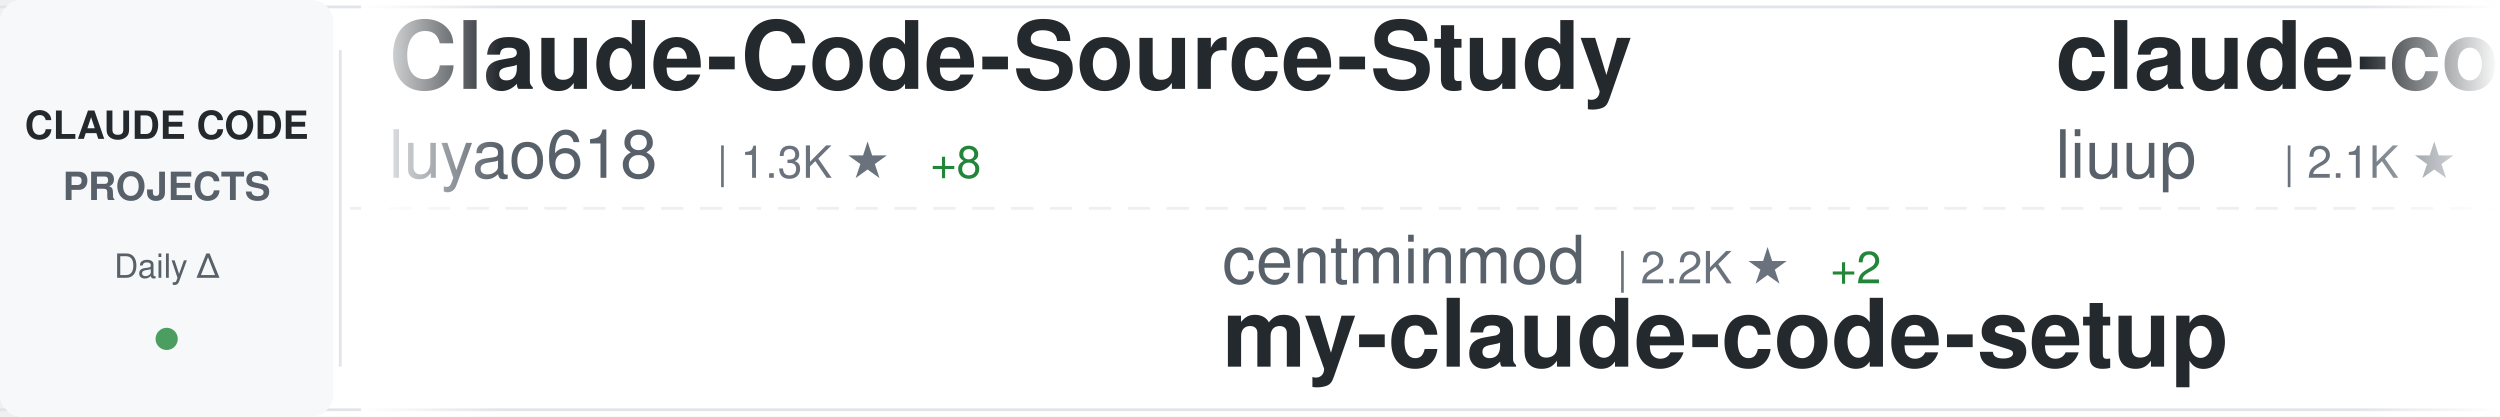
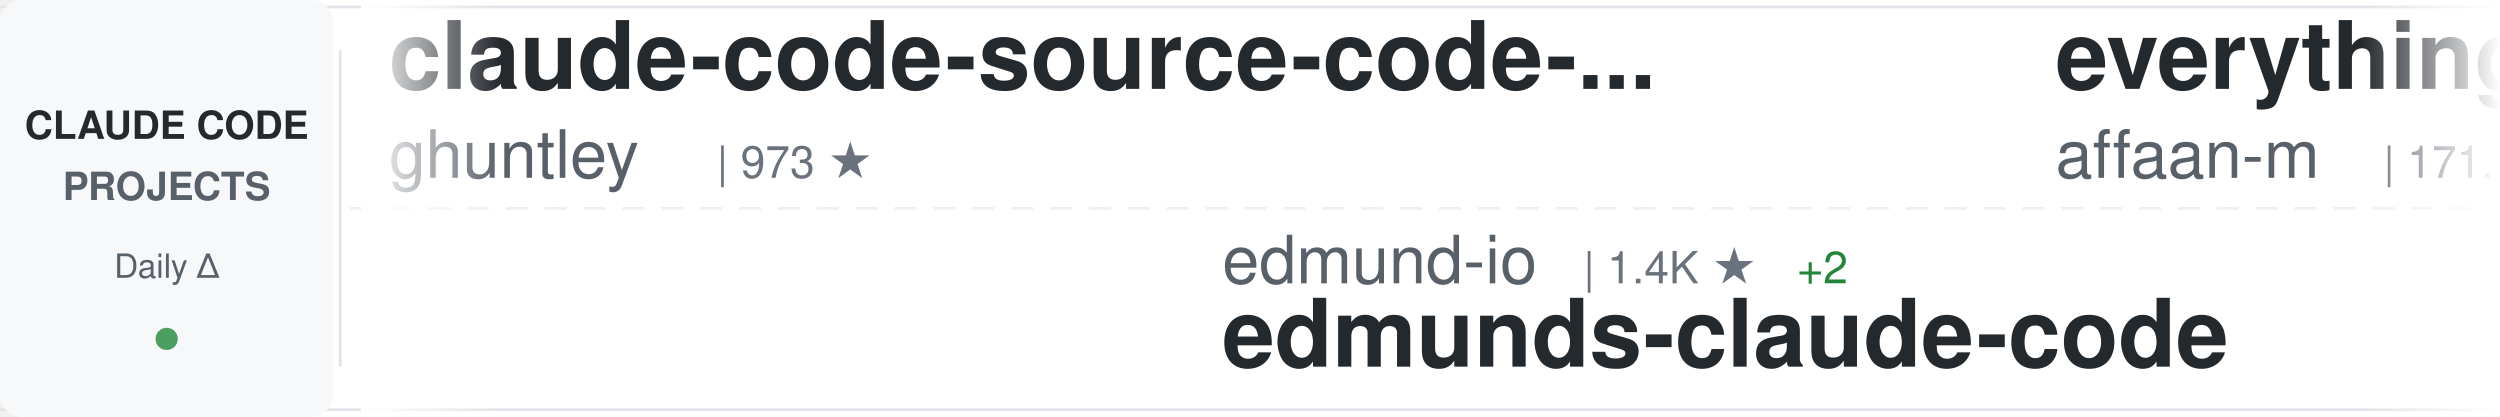
<svg xmlns="http://www.w3.org/2000/svg" width="900" height="150">
  <defs>
    <linearGradient id="awesomeLeftFade" x1="0%" y1="0%" x2="100%" y2="0%">
      <stop offset="0%" style="stop-color:#ffffff;stop-opacity:1" />
      <stop offset="100%" style="stop-color:#ffffff;stop-opacity:0" />
    </linearGradient>
    <linearGradient id="awesomeRightFade" x1="0%" y1="0%" x2="100%" y2="0%">
      <stop offset="0%" style="stop-color:#ffffff;stop-opacity:0" />
      <stop offset="100%" style="stop-color:#ffffff;stop-opacity:1" />
    </linearGradient>
  </defs>
  <rect width="900" height="150" fill="#ffffff" rx="8" />
  <rect x="0" y="2" width="900" height="1" fill="#e1e4e8" />
  <rect x="0" y="147" width="900" height="1" fill="#e1e4e8" />
  <line x1="0" y1="75" x2="900" y2="75" stroke="#e1e4e8" stroke-width="1" stroke-dasharray="8 6" opacity="0.6" />
  <rect x="0" y="0" width="120" height="150" fill="#f6f8fa" rx="8" />
  <text x="60" y="50" font-family="-apple-system, BlinkMacSystemFont, 'Segoe UI', Helvetica, Arial, sans-serif" font-size="14" font-weight="600" fill="#24292e" text-anchor="middle">CLAUDE CODE</text>
  <text x="60" y="72" font-family="-apple-system, BlinkMacSystemFont, 'Segoe UI', Helvetica, Arial, sans-serif" font-size="14" font-weight="600" fill="#586069" text-anchor="middle">PROJECTS</text>
  <text x="60" y="100" font-family="-apple-system, BlinkMacSystemFont, 'Segoe UI', Helvetica, Arial, sans-serif" font-size="12" font-weight="500" fill="#586069" text-anchor="middle">Daily Δ</text>
  <circle cx="60" cy="122" r="4" fill="#22863a" opacity="0.8" />
  <rect x="122" y="18" width="1" height="114" fill="#e1e4e8" />
  <clipPath id="awesomeTickerClip">
    <rect x="130" y="0" width="770" height="150" />
  </clipPath>
  <g clip-path="url(#awesomeTickerClip)">
    <g id="awesomeTickerItems">
      <animateTransform attributeName="transform" attributeType="XML" type="translate" from="0 0" to="-3000 0" dur="54s" repeatCount="indefinite" />
      <g transform="translate(0, 0)">
-         <text x="140" y="32" font-family="-apple-system, BlinkMacSystemFont, 'Segoe UI', Helvetica, Arial, sans-serif" font-size="34" font-weight="600" fill="#24292e">Claude-Code-Source-Study</text>
-         <text x="140" y="64" font-family="-apple-system, BlinkMacSystemFont, 'Segoe UI', Helvetica, Arial, sans-serif" font-size="24" font-weight="400" fill="#586069">luyao618</text>
-         <text x="258" y="64" font-family="-apple-system, BlinkMacSystemFont, 'Segoe UI', Helvetica, Arial, sans-serif" font-size="16" font-weight="500" fill="#6a737d">| 1.3K ★</text>
-         <text x="335" y="64" font-family="-apple-system, BlinkMacSystemFont, 'Segoe UI', Helvetica, Arial, sans-serif" font-size="16" font-weight="500" fill="#22863a"> +8</text>
+         <text x="140" y="32" font-family="-apple-system, BlinkMacSystemFont, 'Segoe UI', Helvetica, Arial, sans-serif" font-size="34" font-weight="600" fill="#24292e">claude-code-source-code-...</text>
+         <text x="140" y="64" font-family="-apple-system, BlinkMacSystemFont, 'Segoe UI', Helvetica, Arial, sans-serif" font-size="24" font-weight="400" fill="#586069">ghuntley</text>
+         <text x="258" y="64" font-family="-apple-system, BlinkMacSystemFont, 'Segoe UI', Helvetica, Arial, sans-serif" font-size="16" font-weight="500" fill="#6a737d">| 973 ★</text>
      </g>
      <g transform="translate(300, 0)">
-         <text x="140" y="102" font-family="-apple-system, BlinkMacSystemFont, 'Segoe UI', Helvetica, Arial, sans-serif" font-size="24" font-weight="400" fill="#586069">centminmod</text>
-         <text x="282" y="102" font-family="-apple-system, BlinkMacSystemFont, 'Segoe UI', Helvetica, Arial, sans-serif" font-size="16" font-weight="500" fill="#6a737d">| 2.2K ★</text>
-         <text x="359" y="102" font-family="-apple-system, BlinkMacSystemFont, 'Segoe UI', Helvetica, Arial, sans-serif" font-size="16" font-weight="500" fill="#22863a"> +2</text>
-         <text x="140" y="132" font-family="-apple-system, BlinkMacSystemFont, 'Segoe UI', Helvetica, Arial, sans-serif" font-size="34" font-weight="600" fill="#24292e">my-claude-code-setup</text>
+         <text x="140" y="102" font-family="-apple-system, BlinkMacSystemFont, 'Segoe UI', Helvetica, Arial, sans-serif" font-size="24" font-weight="400" fill="#586069">edmund-io</text>
+         <text x="270" y="102" font-family="-apple-system, BlinkMacSystemFont, 'Segoe UI', Helvetica, Arial, sans-serif" font-size="16" font-weight="500" fill="#6a737d">| 1.4K ★</text>
+         <text x="347" y="102" font-family="-apple-system, BlinkMacSystemFont, 'Segoe UI', Helvetica, Arial, sans-serif" font-size="16" font-weight="500" fill="#22863a"> +2</text>
+         <text x="140" y="132" font-family="-apple-system, BlinkMacSystemFont, 'Segoe UI', Helvetica, Arial, sans-serif" font-size="34" font-weight="600" fill="#24292e">edmunds-claude-code</text>
      </g>
      <g transform="translate(600, 0)">
-         <text x="140" y="32" font-family="-apple-system, BlinkMacSystemFont, 'Segoe UI', Helvetica, Arial, sans-serif" font-size="34" font-weight="600" fill="#24292e">claude-code-analysis</text>
-         <text x="140" y="64" font-family="-apple-system, BlinkMacSystemFont, 'Segoe UI', Helvetica, Arial, sans-serif" font-size="24" font-weight="400" fill="#586069">liuup</text>
-         <text x="222" y="64" font-family="-apple-system, BlinkMacSystemFont, 'Segoe UI', Helvetica, Arial, sans-serif" font-size="16" font-weight="500" fill="#6a737d">| 2.1K ★</text>
-         <text x="299" y="64" font-family="-apple-system, BlinkMacSystemFont, 'Segoe UI', Helvetica, Arial, sans-serif" font-size="16" font-weight="500" fill="#22863a"> +22</text>
+         <text x="140" y="32" font-family="-apple-system, BlinkMacSystemFont, 'Segoe UI', Helvetica, Arial, sans-serif" font-size="34" font-weight="600" fill="#24292e">everything-claude-code</text>
+         <text x="140" y="64" font-family="-apple-system, BlinkMacSystemFont, 'Segoe UI', Helvetica, Arial, sans-serif" font-size="24" font-weight="400" fill="#586069">affaan-m</text>
+         <text x="258" y="64" font-family="-apple-system, BlinkMacSystemFont, 'Segoe UI', Helvetica, Arial, sans-serif" font-size="16" font-weight="500" fill="#6a737d">| 171.1K ★</text>
+         <text x="353" y="64" font-family="-apple-system, BlinkMacSystemFont, 'Segoe UI', Helvetica, Arial, sans-serif" font-size="16" font-weight="500" fill="#22863a"> +697</text>
      </g>
      <g transform="translate(900, 0)">
-         <text x="140" y="102" font-family="-apple-system, BlinkMacSystemFont, 'Segoe UI', Helvetica, Arial, sans-serif" font-size="24" font-weight="400" fill="#586069">Cranot</text>
-         <text x="234" y="102" font-family="-apple-system, BlinkMacSystemFont, 'Segoe UI', Helvetica, Arial, sans-serif" font-size="16" font-weight="500" fill="#6a737d">| 2.6K ★</text>
-         <text x="311" y="102" font-family="-apple-system, BlinkMacSystemFont, 'Segoe UI', Helvetica, Arial, sans-serif" font-size="16" font-weight="500" fill="#22863a"> +1</text>
-         <text x="140" y="132" font-family="-apple-system, BlinkMacSystemFont, 'Segoe UI', Helvetica, Arial, sans-serif" font-size="34" font-weight="600" fill="#24292e">claude-code-guide</text>
+         <text x="140" y="102" font-family="-apple-system, BlinkMacSystemFont, 'Segoe UI', Helvetica, Arial, sans-serif" font-size="24" font-weight="400" fill="#586069">carlvellotti</text>
+         <text x="306" y="102" font-family="-apple-system, BlinkMacSystemFont, 'Segoe UI', Helvetica, Arial, sans-serif" font-size="16" font-weight="500" fill="#6a737d">| 1.9K ★</text>
+         <text x="383" y="102" font-family="-apple-system, BlinkMacSystemFont, 'Segoe UI', Helvetica, Arial, sans-serif" font-size="16" font-weight="500" fill="#22863a"> +4</text>
+         <text x="140" y="132" font-family="-apple-system, BlinkMacSystemFont, 'Segoe UI', Helvetica, Arial, sans-serif" font-size="34" font-weight="600" fill="#24292e">claude-code-pm-course</text>
      </g>
      <g transform="translate(1200, 0)">
-         <text x="140" y="32" font-family="-apple-system, BlinkMacSystemFont, 'Segoe UI', Helvetica, Arial, sans-serif" font-size="34" font-weight="600" fill="#24292e">claude-code-book</text>
-         <text x="140" y="64" font-family="-apple-system, BlinkMacSystemFont, 'Segoe UI', Helvetica, Arial, sans-serif" font-size="24" font-weight="400" fill="#586069">lintsinghua</text>
-         <text x="294" y="64" font-family="-apple-system, BlinkMacSystemFont, 'Segoe UI', Helvetica, Arial, sans-serif" font-size="16" font-weight="500" fill="#6a737d">| 3.0K ★</text>
-         <text x="371" y="64" font-family="-apple-system, BlinkMacSystemFont, 'Segoe UI', Helvetica, Arial, sans-serif" font-size="16" font-weight="500" fill="#22863a"> +14</text>
+         <text x="140" y="32" font-family="-apple-system, BlinkMacSystemFont, 'Segoe UI', Helvetica, Arial, sans-serif" font-size="34" font-weight="600" fill="#24292e">Claude-Code-Game-Studios</text>
+         <text x="140" y="64" font-family="-apple-system, BlinkMacSystemFont, 'Segoe UI', Helvetica, Arial, sans-serif" font-size="24" font-weight="400" fill="#586069">Donchitos</text>
+         <text x="270" y="64" font-family="-apple-system, BlinkMacSystemFont, 'Segoe UI', Helvetica, Arial, sans-serif" font-size="16" font-weight="500" fill="#6a737d">| 16.8K ★</text>
+         <text x="356" y="64" font-family="-apple-system, BlinkMacSystemFont, 'Segoe UI', Helvetica, Arial, sans-serif" font-size="16" font-weight="500" fill="#22863a"> +106</text>
      </g>
      <g transform="translate(1500, 0)">
-         <text x="140" y="102" font-family="-apple-system, BlinkMacSystemFont, 'Segoe UI', Helvetica, Arial, sans-serif" font-size="24" font-weight="400" fill="#586069">repowise-dev</text>
-         <text x="306" y="102" font-family="-apple-system, BlinkMacSystemFont, 'Segoe UI', Helvetica, Arial, sans-serif" font-size="16" font-weight="500" fill="#6a737d">| 983 ★</text>
-         <text x="374" y="102" font-family="-apple-system, BlinkMacSystemFont, 'Segoe UI', Helvetica, Arial, sans-serif" font-size="16" font-weight="500" fill="#22863a"> +1</text>
-         <text x="140" y="132" font-family="-apple-system, BlinkMacSystemFont, 'Segoe UI', Helvetica, Arial, sans-serif" font-size="34" font-weight="600" fill="#24292e">claude-code-prompts</text>
+         <text x="140" y="102" font-family="-apple-system, BlinkMacSystemFont, 'Segoe UI', Helvetica, Arial, sans-serif" font-size="24" font-weight="400" fill="#586069">bfly123</text>
+         <text x="246" y="102" font-family="-apple-system, BlinkMacSystemFont, 'Segoe UI', Helvetica, Arial, sans-serif" font-size="16" font-weight="500" fill="#6a737d">| 2.4K ★</text>
+         <text x="323" y="102" font-family="-apple-system, BlinkMacSystemFont, 'Segoe UI', Helvetica, Arial, sans-serif" font-size="16" font-weight="500" fill="#22863a"> +25</text>
+         <text x="140" y="132" font-family="-apple-system, BlinkMacSystemFont, 'Segoe UI', Helvetica, Arial, sans-serif" font-size="34" font-weight="600" fill="#24292e">claude_codex_bridge</text>
      </g>
      <g transform="translate(1800, 0)">
-         <text x="140" y="32" font-family="-apple-system, BlinkMacSystemFont, 'Segoe UI', Helvetica, Arial, sans-serif" font-size="34" font-weight="600" fill="#24292e">Claude-Code-Usage-Monito...</text>
-         <text x="140" y="64" font-family="-apple-system, BlinkMacSystemFont, 'Segoe UI', Helvetica, Arial, sans-serif" font-size="24" font-weight="400" fill="#586069">Maciek-roboblog</text>
-         <text x="342" y="64" font-family="-apple-system, BlinkMacSystemFont, 'Segoe UI', Helvetica, Arial, sans-serif" font-size="16" font-weight="500" fill="#6a737d">| 7.9K ★</text>
-         <text x="419" y="64" font-family="-apple-system, BlinkMacSystemFont, 'Segoe UI', Helvetica, Arial, sans-serif" font-size="16" font-weight="500" fill="#22863a"> +13</text>
+         <text x="140" y="32" font-family="-apple-system, BlinkMacSystemFont, 'Segoe UI', Helvetica, Arial, sans-serif" font-size="34" font-weight="600" fill="#24292e">claude-skills</text>
+         <text x="140" y="64" font-family="-apple-system, BlinkMacSystemFont, 'Segoe UI', Helvetica, Arial, sans-serif" font-size="24" font-weight="400" fill="#586069">alirezarezvani</text>
+         <text x="330" y="64" font-family="-apple-system, BlinkMacSystemFont, 'Segoe UI', Helvetica, Arial, sans-serif" font-size="16" font-weight="500" fill="#6a737d">| 13.3K ★</text>
+         <text x="416" y="64" font-family="-apple-system, BlinkMacSystemFont, 'Segoe UI', Helvetica, Arial, sans-serif" font-size="16" font-weight="500" fill="#22863a"> +108</text>
      </g>
      <g transform="translate(2100, 0)">
-         <text x="140" y="102" font-family="-apple-system, BlinkMacSystemFont, 'Segoe UI', Helvetica, Arial, sans-serif" font-size="24" font-weight="400" fill="#586069">frankbria</text>
-         <text x="270" y="102" font-family="-apple-system, BlinkMacSystemFont, 'Segoe UI', Helvetica, Arial, sans-serif" font-size="16" font-weight="500" fill="#6a737d">| 9.0K ★</text>
-         <text x="347" y="102" font-family="-apple-system, BlinkMacSystemFont, 'Segoe UI', Helvetica, Arial, sans-serif" font-size="16" font-weight="500" fill="#22863a"> +21</text>
-         <text x="140" y="132" font-family="-apple-system, BlinkMacSystemFont, 'Segoe UI', Helvetica, Arial, sans-serif" font-size="34" font-weight="600" fill="#24292e">ralph-claude-code</text>
+         <text x="140" y="102" font-family="-apple-system, BlinkMacSystemFont, 'Segoe UI', Helvetica, Arial, sans-serif" font-size="24" font-weight="400" fill="#586069">Maciek-roboblog</text>
+         <text x="342" y="102" font-family="-apple-system, BlinkMacSystemFont, 'Segoe UI', Helvetica, Arial, sans-serif" font-size="16" font-weight="500" fill="#6a737d">| 7.9K ★</text>
+         <text x="419" y="102" font-family="-apple-system, BlinkMacSystemFont, 'Segoe UI', Helvetica, Arial, sans-serif" font-size="16" font-weight="500" fill="#22863a"> +11</text>
+         <text x="140" y="132" font-family="-apple-system, BlinkMacSystemFont, 'Segoe UI', Helvetica, Arial, sans-serif" font-size="34" font-weight="600" fill="#24292e">Claude-Code-Usage-Monito...</text>
      </g>
      <g transform="translate(2400, 0)">
-         <text x="140" y="32" font-family="-apple-system, BlinkMacSystemFont, 'Segoe UI', Helvetica, Arial, sans-serif" font-size="34" font-weight="600" fill="#24292e">claude-code-source</text>
-         <text x="140" y="64" font-family="-apple-system, BlinkMacSystemFont, 'Segoe UI', Helvetica, Arial, sans-serif" font-size="24" font-weight="400" fill="#586069">hangsman</text>
-         <text x="258" y="64" font-family="-apple-system, BlinkMacSystemFont, 'Segoe UI', Helvetica, Arial, sans-serif" font-size="16" font-weight="500" fill="#6a737d">| 764 ★</text>
-         <text x="326" y="64" font-family="-apple-system, BlinkMacSystemFont, 'Segoe UI', Helvetica, Arial, sans-serif" font-size="16" font-weight="500" fill="#22863a"> +2</text>
+         <text x="140" y="32" font-family="-apple-system, BlinkMacSystemFont, 'Segoe UI', Helvetica, Arial, sans-serif" font-size="34" font-weight="600" fill="#24292e">ruflo</text>
+         <text x="140" y="64" font-family="-apple-system, BlinkMacSystemFont, 'Segoe UI', Helvetica, Arial, sans-serif" font-size="24" font-weight="400" fill="#586069">ruvnet</text>
+         <text x="234" y="64" font-family="-apple-system, BlinkMacSystemFont, 'Segoe UI', Helvetica, Arial, sans-serif" font-size="16" font-weight="500" fill="#6a737d">| 34.3K ★</text>
+         <text x="320" y="64" font-family="-apple-system, BlinkMacSystemFont, 'Segoe UI', Helvetica, Arial, sans-serif" font-size="16" font-weight="500" fill="#22863a"> +217</text>
      </g>
      <g transform="translate(2700, 0)">
-         <text x="140" y="102" font-family="-apple-system, BlinkMacSystemFont, 'Segoe UI', Helvetica, Arial, sans-serif" font-size="24" font-weight="400" fill="#586069">ChinaSiro</text>
-         <text x="270" y="102" font-family="-apple-system, BlinkMacSystemFont, 'Segoe UI', Helvetica, Arial, sans-serif" font-size="16" font-weight="500" fill="#6a737d">| 9.1K ★</text>
-         <text x="347" y="102" font-family="-apple-system, BlinkMacSystemFont, 'Segoe UI', Helvetica, Arial, sans-serif" font-size="16" font-weight="500" fill="#22863a"> +10</text>
-         <text x="140" y="132" font-family="-apple-system, BlinkMacSystemFont, 'Segoe UI', Helvetica, Arial, sans-serif" font-size="34" font-weight="600" fill="#24292e">claude-code-sourcemap</text>
+         <text x="140" y="102" font-family="-apple-system, BlinkMacSystemFont, 'Segoe UI', Helvetica, Arial, sans-serif" font-size="24" font-weight="400" fill="#586069">alejandrobalderas</text>
+         <text x="366" y="102" font-family="-apple-system, BlinkMacSystemFont, 'Segoe UI', Helvetica, Arial, sans-serif" font-size="16" font-weight="500" fill="#6a737d">| 1.8K ★</text>
+         <text x="443" y="102" font-family="-apple-system, BlinkMacSystemFont, 'Segoe UI', Helvetica, Arial, sans-serif" font-size="16" font-weight="500" fill="#22863a"> +4</text>
+         <text x="140" y="132" font-family="-apple-system, BlinkMacSystemFont, 'Segoe UI', Helvetica, Arial, sans-serif" font-size="34" font-weight="600" fill="#24292e">claude-code-from-source</text>
      </g>
      <g transform="translate(3000, 0)">
-         <text x="140" y="32" font-family="-apple-system, BlinkMacSystemFont, 'Segoe UI', Helvetica, Arial, sans-serif" font-size="34" font-weight="600" fill="#24292e">Claude-Code-Source-Study</text>
-         <text x="140" y="64" font-family="-apple-system, BlinkMacSystemFont, 'Segoe UI', Helvetica, Arial, sans-serif" font-size="24" font-weight="400" fill="#586069">luyao618</text>
-         <text x="258" y="64" font-family="-apple-system, BlinkMacSystemFont, 'Segoe UI', Helvetica, Arial, sans-serif" font-size="16" font-weight="500" fill="#6a737d">| 1.3K ★</text>
-         <text x="335" y="64" font-family="-apple-system, BlinkMacSystemFont, 'Segoe UI', Helvetica, Arial, sans-serif" font-size="16" font-weight="500" fill="#22863a"> +8</text>
+         <text x="140" y="32" font-family="-apple-system, BlinkMacSystemFont, 'Segoe UI', Helvetica, Arial, sans-serif" font-size="34" font-weight="600" fill="#24292e">claude-code-source-code-...</text>
+         <text x="140" y="64" font-family="-apple-system, BlinkMacSystemFont, 'Segoe UI', Helvetica, Arial, sans-serif" font-size="24" font-weight="400" fill="#586069">ghuntley</text>
+         <text x="258" y="64" font-family="-apple-system, BlinkMacSystemFont, 'Segoe UI', Helvetica, Arial, sans-serif" font-size="16" font-weight="500" fill="#6a737d">| 973 ★</text>
      </g>
      <g transform="translate(3300, 0)">
-         <text x="140" y="102" font-family="-apple-system, BlinkMacSystemFont, 'Segoe UI', Helvetica, Arial, sans-serif" font-size="24" font-weight="400" fill="#586069">centminmod</text>
-         <text x="282" y="102" font-family="-apple-system, BlinkMacSystemFont, 'Segoe UI', Helvetica, Arial, sans-serif" font-size="16" font-weight="500" fill="#6a737d">| 2.2K ★</text>
-         <text x="359" y="102" font-family="-apple-system, BlinkMacSystemFont, 'Segoe UI', Helvetica, Arial, sans-serif" font-size="16" font-weight="500" fill="#22863a"> +2</text>
-         <text x="140" y="132" font-family="-apple-system, BlinkMacSystemFont, 'Segoe UI', Helvetica, Arial, sans-serif" font-size="34" font-weight="600" fill="#24292e">my-claude-code-setup</text>
+         <text x="140" y="102" font-family="-apple-system, BlinkMacSystemFont, 'Segoe UI', Helvetica, Arial, sans-serif" font-size="24" font-weight="400" fill="#586069">edmund-io</text>
+         <text x="270" y="102" font-family="-apple-system, BlinkMacSystemFont, 'Segoe UI', Helvetica, Arial, sans-serif" font-size="16" font-weight="500" fill="#6a737d">| 1.4K ★</text>
+         <text x="347" y="102" font-family="-apple-system, BlinkMacSystemFont, 'Segoe UI', Helvetica, Arial, sans-serif" font-size="16" font-weight="500" fill="#22863a"> +2</text>
+         <text x="140" y="132" font-family="-apple-system, BlinkMacSystemFont, 'Segoe UI', Helvetica, Arial, sans-serif" font-size="34" font-weight="600" fill="#24292e">edmunds-claude-code</text>
      </g>
      <g transform="translate(3600, 0)">
-         <text x="140" y="32" font-family="-apple-system, BlinkMacSystemFont, 'Segoe UI', Helvetica, Arial, sans-serif" font-size="34" font-weight="600" fill="#24292e">claude-code-analysis</text>
-         <text x="140" y="64" font-family="-apple-system, BlinkMacSystemFont, 'Segoe UI', Helvetica, Arial, sans-serif" font-size="24" font-weight="400" fill="#586069">liuup</text>
-         <text x="222" y="64" font-family="-apple-system, BlinkMacSystemFont, 'Segoe UI', Helvetica, Arial, sans-serif" font-size="16" font-weight="500" fill="#6a737d">| 2.1K ★</text>
-         <text x="299" y="64" font-family="-apple-system, BlinkMacSystemFont, 'Segoe UI', Helvetica, Arial, sans-serif" font-size="16" font-weight="500" fill="#22863a"> +22</text>
+         <text x="140" y="32" font-family="-apple-system, BlinkMacSystemFont, 'Segoe UI', Helvetica, Arial, sans-serif" font-size="34" font-weight="600" fill="#24292e">everything-claude-code</text>
+         <text x="140" y="64" font-family="-apple-system, BlinkMacSystemFont, 'Segoe UI', Helvetica, Arial, sans-serif" font-size="24" font-weight="400" fill="#586069">affaan-m</text>
+         <text x="258" y="64" font-family="-apple-system, BlinkMacSystemFont, 'Segoe UI', Helvetica, Arial, sans-serif" font-size="16" font-weight="500" fill="#6a737d">| 171.1K ★</text>
+         <text x="353" y="64" font-family="-apple-system, BlinkMacSystemFont, 'Segoe UI', Helvetica, Arial, sans-serif" font-size="16" font-weight="500" fill="#22863a"> +697</text>
      </g>
      <g transform="translate(3900, 0)">
-         <text x="140" y="102" font-family="-apple-system, BlinkMacSystemFont, 'Segoe UI', Helvetica, Arial, sans-serif" font-size="24" font-weight="400" fill="#586069">Cranot</text>
-         <text x="234" y="102" font-family="-apple-system, BlinkMacSystemFont, 'Segoe UI', Helvetica, Arial, sans-serif" font-size="16" font-weight="500" fill="#6a737d">| 2.6K ★</text>
-         <text x="311" y="102" font-family="-apple-system, BlinkMacSystemFont, 'Segoe UI', Helvetica, Arial, sans-serif" font-size="16" font-weight="500" fill="#22863a"> +1</text>
-         <text x="140" y="132" font-family="-apple-system, BlinkMacSystemFont, 'Segoe UI', Helvetica, Arial, sans-serif" font-size="34" font-weight="600" fill="#24292e">claude-code-guide</text>
+         <text x="140" y="102" font-family="-apple-system, BlinkMacSystemFont, 'Segoe UI', Helvetica, Arial, sans-serif" font-size="24" font-weight="400" fill="#586069">carlvellotti</text>
+         <text x="306" y="102" font-family="-apple-system, BlinkMacSystemFont, 'Segoe UI', Helvetica, Arial, sans-serif" font-size="16" font-weight="500" fill="#6a737d">| 1.9K ★</text>
+         <text x="383" y="102" font-family="-apple-system, BlinkMacSystemFont, 'Segoe UI', Helvetica, Arial, sans-serif" font-size="16" font-weight="500" fill="#22863a"> +4</text>
+         <text x="140" y="132" font-family="-apple-system, BlinkMacSystemFont, 'Segoe UI', Helvetica, Arial, sans-serif" font-size="34" font-weight="600" fill="#24292e">claude-code-pm-course</text>
      </g>
    </g>
  </g>
  <rect x="130" y="0" width="50" height="150" fill="url(#awesomeLeftFade)" />
  <rect x="850" y="0" width="50" height="150" fill="url(#awesomeRightFade)" />
</svg>
